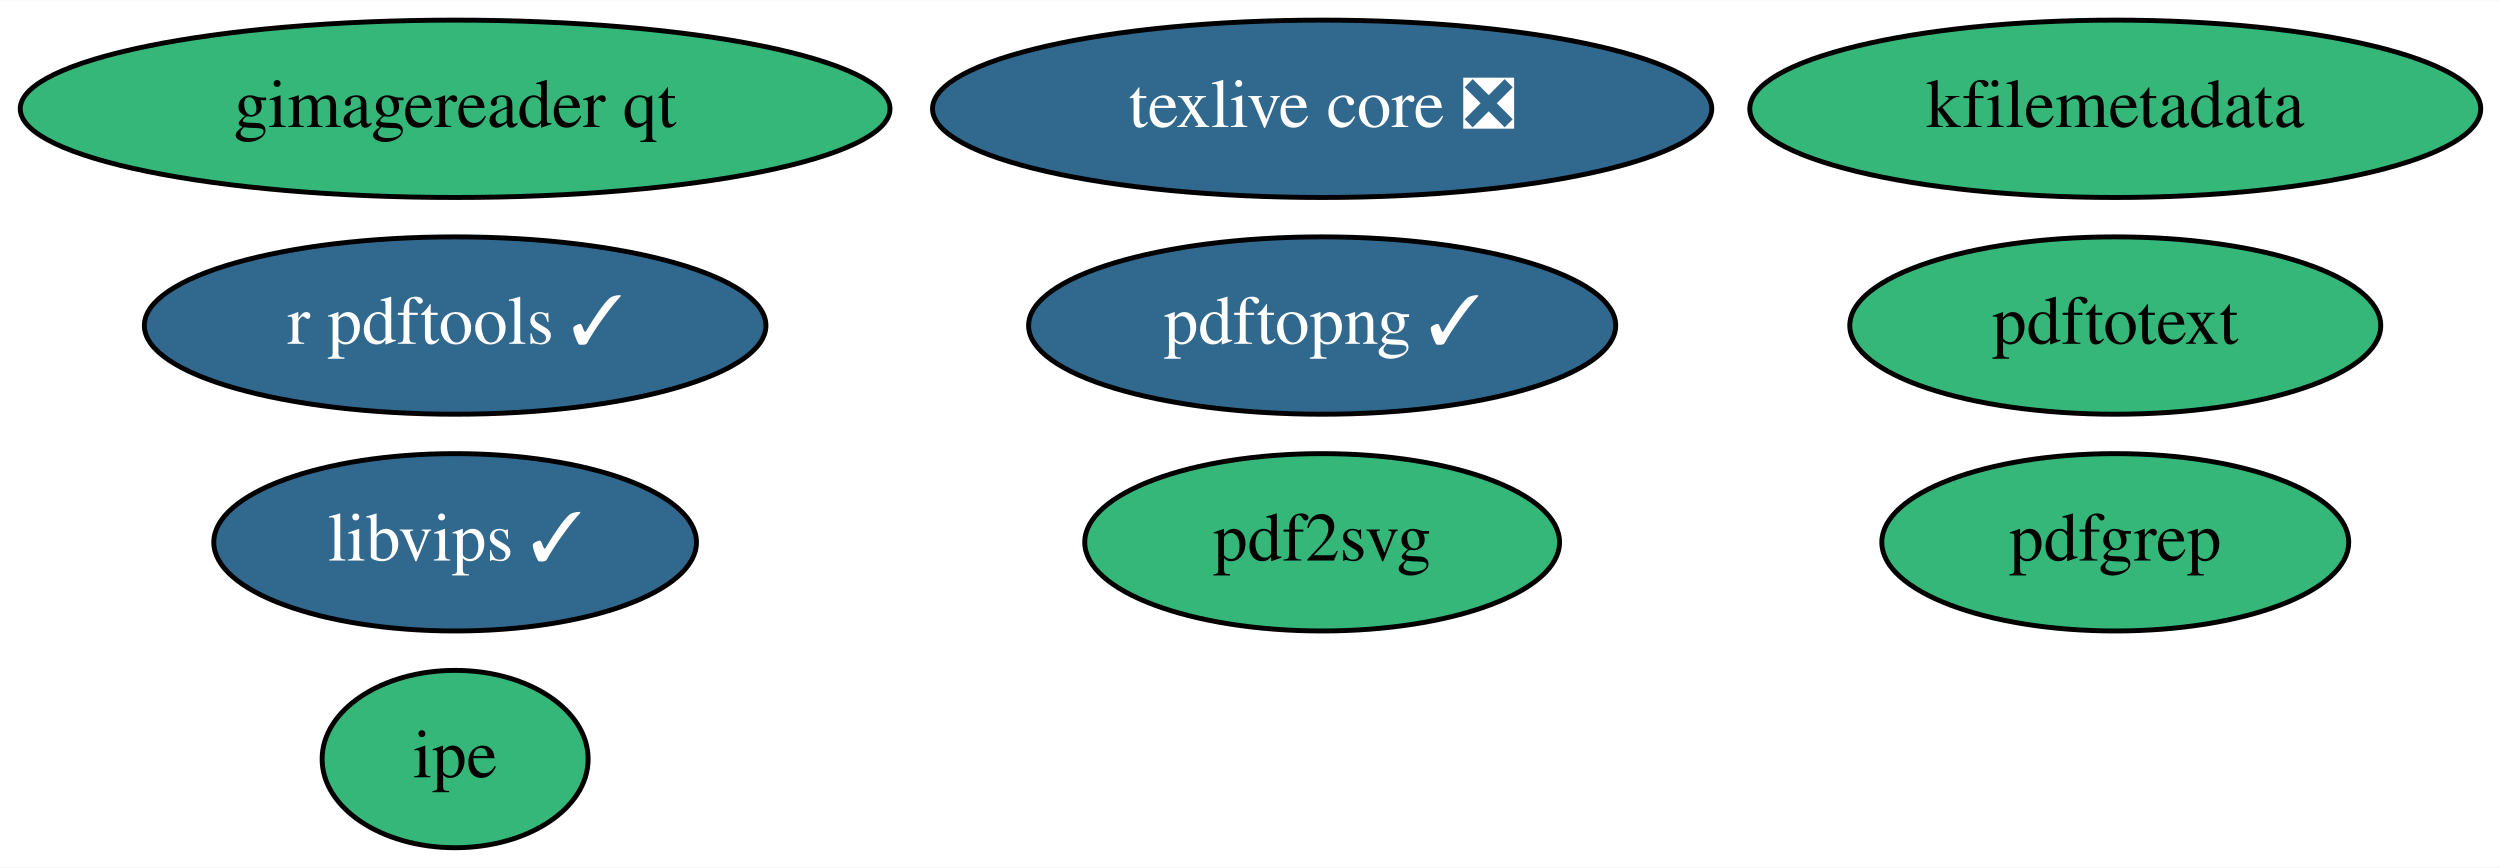
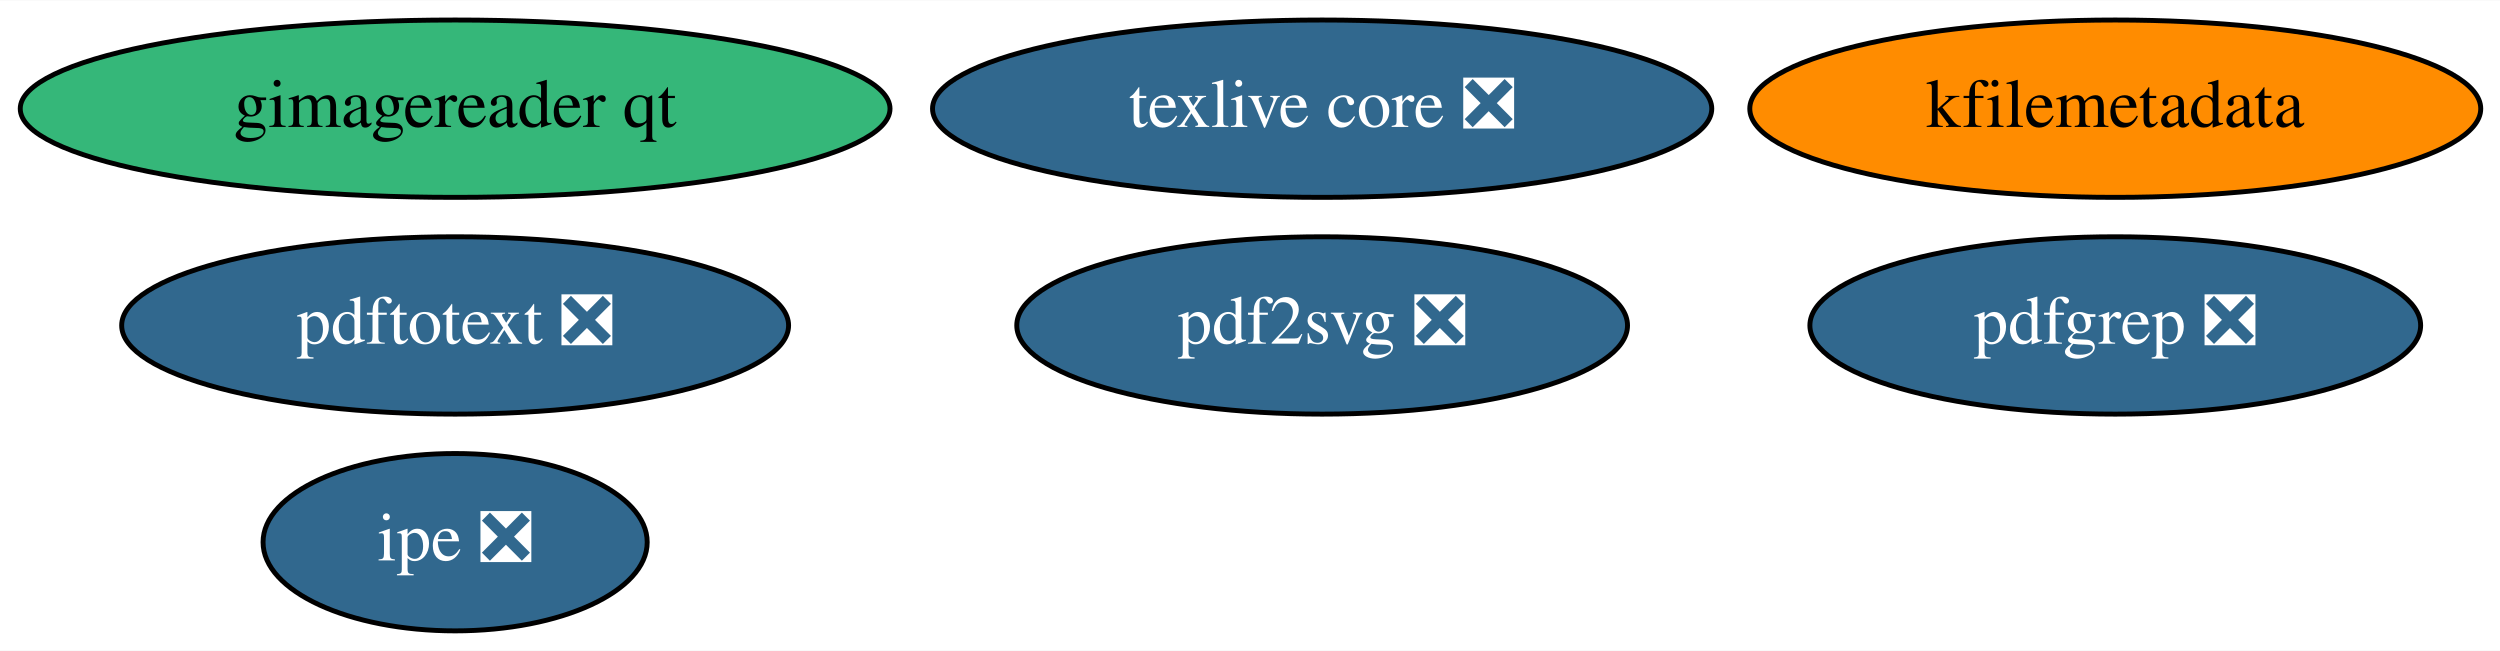
- <svg xmlns="http://www.w3.org/2000/svg" xmlns:xlink="http://www.w3.org/1999/xlink" width="507pt" height="176pt" viewBox="0.00 0.00 507.49 176.00">
-   <g id="graph0" class="graph" transform="scale(1 1) rotate(0) translate(4 172)">
-     <polygon fill="white" stroke="none" points="-4,4 -4,-172 503.49,-172 503.49,4 -4,4" />
+ <svg xmlns="http://www.w3.org/2000/svg" xmlns:xlink="http://www.w3.org/1999/xlink" width="507pt" height="132pt" viewBox="0.00 0.00 507.49 132.00">
+   <g id="graph0" class="graph" transform="scale(1 1) rotate(0) translate(4 128)">
+     <polygon fill="white" stroke="none" points="-4,4 -4,-128 503.49,-128 503.49,4 -4,4" />
    <g id="node1" class="node">
      <g id="a_node1">
        <a xlink:href="https://github.com/conda-forge/texlive-core-feedstock/pull/73" xlink:title="texlive core ❎">
-           <ellipse fill="#31688e" stroke="black" cx="264.39" cy="-150" rx="79.09" ry="18" />
-           <text text-anchor="middle" x="264.39" y="-146.3" font-family="Times,serif" font-size="14.00" fill="white">texlive core ❎</text>
+           <ellipse fill="#31688e" stroke="black" cx="264.39" cy="-106" rx="79.09" ry="18" />
+           <text text-anchor="middle" x="264.39" y="-102.3" font-family="Times,serif" font-size="14.00" fill="white">texlive core ❎</text>
        </a>
      </g>
    </g>
    <g id="node2" class="node">
      <g id="a_node2">
-         <a xlink:href="https://github.com/conda-forge/r-pdftools-feedstock/pull/28" xlink:title="r pdftools ✓">
-           <ellipse fill="#31688e" stroke="black" cx="88.39" cy="-106" rx="63.09" ry="18" />
-           <text text-anchor="middle" x="88.39" y="-102.3" font-family="Times,serif" font-size="14.00" fill="white">r pdftools ✓</text>
+         <a xlink:href="https://github.com/conda-forge/kfilemetadata-feedstock" xlink:title="kfilemetadata">
+           <ellipse fill="#ff8c00" stroke="black" cx="425.39" cy="-106" rx="74.19" ry="18" />
+           <text text-anchor="middle" x="425.39" y="-102.3" font-family="Times,serif" font-size="14.00">kfilemetadata</text>
        </a>
      </g>
    </g>
    <g id="node3" class="node">
      <g id="a_node3">
-         <a xlink:href="https://github.com/conda-forge/libvips-feedstock/pull/65" xlink:title="libvips ✓">
-           <ellipse fill="#31688e" stroke="black" cx="88.39" cy="-62" rx="48.99" ry="18" />
-           <text text-anchor="middle" x="88.39" y="-58.3" font-family="Times,serif" font-size="14.00" fill="white">libvips ✓</text>
+         <a xlink:href="https://github.com/conda-forge/pdf2svg-feedstock/pull/13" xlink:title="pdf2svg ❎">
+           <ellipse fill="#31688e" stroke="black" cx="264.39" cy="-62" rx="61.99" ry="18" />
+           <text text-anchor="middle" x="264.39" y="-58.3" font-family="Times,serif" font-size="14.00" fill="white">pdf2svg ❎</text>
        </a>
      </g>
    </g>
    <g id="node4" class="node">
      <g id="a_node4">
-         <a xlink:href="https://github.com/conda-forge/kfilemetadata-feedstock" xlink:title="kfilemetadata">
-           <ellipse fill="#35b779" stroke="black" cx="425.39" cy="-150" rx="74.19" ry="18" />
-           <text text-anchor="middle" x="425.39" y="-146.3" font-family="Times,serif" font-size="14.00">kfilemetadata</text>
+         <a xlink:href="https://github.com/conda-forge/pdfgrep-feedstock/pull/13" xlink:title="pdfgrep ❎">
+           <ellipse fill="#31688e" stroke="black" cx="425.39" cy="-62" rx="61.99" ry="18" />
+           <text text-anchor="middle" x="425.39" y="-58.3" font-family="Times,serif" font-size="14.00" fill="white">pdfgrep ❎</text>
        </a>
      </g>
    </g>
    <g id="node5" class="node">
      <g id="a_node5">
-         <a xlink:href="https://github.com/conda-forge/pdf2svg-feedstock" xlink:title="pdf2svg">
-           <ellipse fill="#35b779" stroke="black" cx="264.39" cy="-62" rx="48.19" ry="18" />
-           <text text-anchor="middle" x="264.39" y="-58.3" font-family="Times,serif" font-size="14.00">pdf2svg</text>
+         <a xlink:href="https://github.com/conda-forge/pdftotext-feedstock/pull/21" xlink:title="pdftotext ❎">
+           <ellipse fill="#31688e" stroke="black" cx="88.39" cy="-62" rx="67.69" ry="18" />
+           <text text-anchor="middle" x="88.39" y="-58.3" font-family="Times,serif" font-size="14.00" fill="white">pdftotext ❎</text>
        </a>
      </g>
    </g>
    <g id="node6" class="node">
      <g id="a_node6">
-         <a xlink:href="https://github.com/conda-forge/pdfgrep-feedstock" xlink:title="pdfgrep">
-           <ellipse fill="#35b779" stroke="black" cx="425.39" cy="-62" rx="47.39" ry="18" />
-           <text text-anchor="middle" x="425.39" y="-58.3" font-family="Times,serif" font-size="14.00">pdfgrep</text>
+         <a xlink:href="https://github.com/conda-forge/ipe-feedstock/pull/13" xlink:title="ipe ❎">
+           <ellipse fill="#31688e" stroke="black" cx="88.39" cy="-18" rx="38.99" ry="18" />
+           <text text-anchor="middle" x="88.39" y="-14.3" font-family="Times,serif" font-size="14.00" fill="white">ipe ❎</text>
        </a>
      </g>
    </g>
    <g id="node7" class="node">
      <g id="a_node7">
-         <a xlink:href="https://github.com/conda-forge/pdftotext-feedstock" xlink:title="pdftotext">
-           <ellipse fill="#35b779" stroke="black" cx="425.39" cy="-106" rx="53.89" ry="18" />
-           <text text-anchor="middle" x="425.39" y="-102.3" font-family="Times,serif" font-size="14.00">pdftotext</text>
-         </a>
-       </g>
-     </g>
-     <g id="node8" class="node">
-       <g id="a_node8">
-         <a xlink:href="https://github.com/conda-forge/ipe-feedstock" xlink:title="ipe">
-           <ellipse fill="#35b779" stroke="black" cx="88.39" cy="-18" rx="27" ry="18" />
-           <text text-anchor="middle" x="88.39" y="-14.3" font-family="Times,serif" font-size="14.00">ipe</text>
-         </a>
-       </g>
-     </g>
-     <g id="node9" class="node">
-       <g id="a_node9">
        <a xlink:href="https://github.com/conda-forge/gimagereader-qt-feedstock" xlink:title="gimagereader qt">
-           <ellipse fill="#35b779" stroke="black" cx="88.39" cy="-150" rx="88.28" ry="18" />
-           <text text-anchor="middle" x="88.39" y="-146.3" font-family="Times,serif" font-size="14.00">gimagereader qt</text>
-         </a>
-       </g>
-     </g>
-     <g id="node10" class="node">
-       <g id="a_node10">
-         <a xlink:href="https://github.com/conda-forge/pdftopng-feedstock/pull/6" xlink:title="pdftopng ✓">
-           <ellipse fill="#31688e" stroke="black" cx="264.39" cy="-106" rx="59.59" ry="18" />
-           <text text-anchor="middle" x="264.39" y="-102.3" font-family="Times,serif" font-size="14.00" fill="white">pdftopng ✓</text>
+           <ellipse fill="#35b779" stroke="black" cx="88.39" cy="-106" rx="88.28" ry="18" />
+           <text text-anchor="middle" x="88.39" y="-102.3" font-family="Times,serif" font-size="14.00">gimagereader qt</text>
        </a>
      </g>
    </g>
  </g>
</svg>
